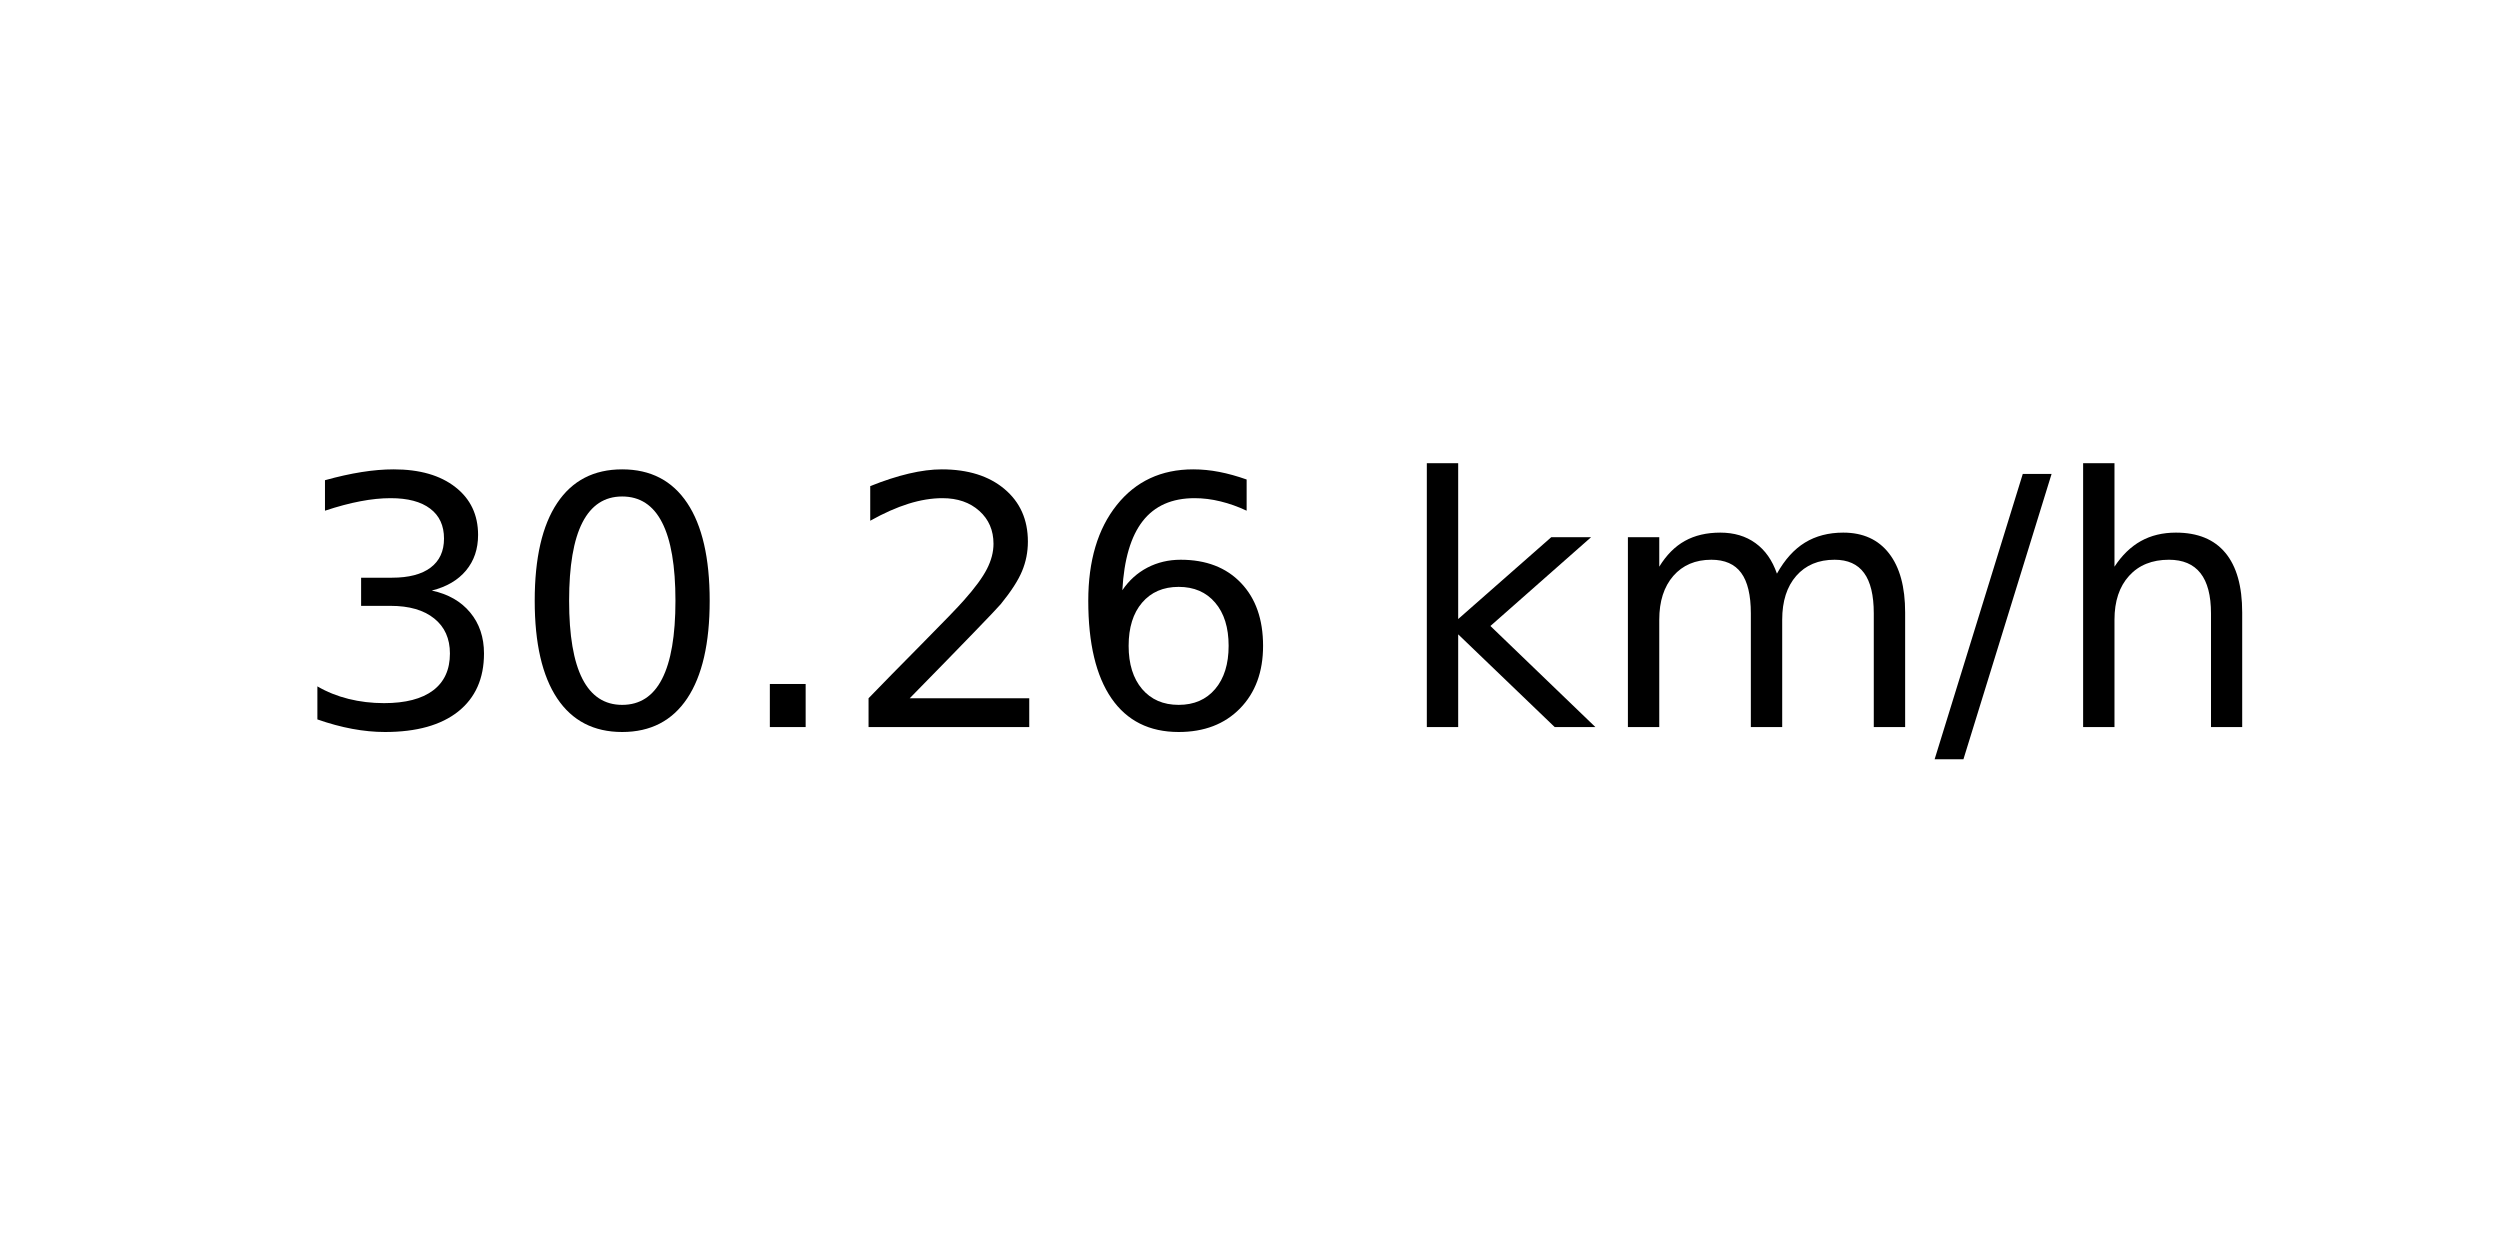
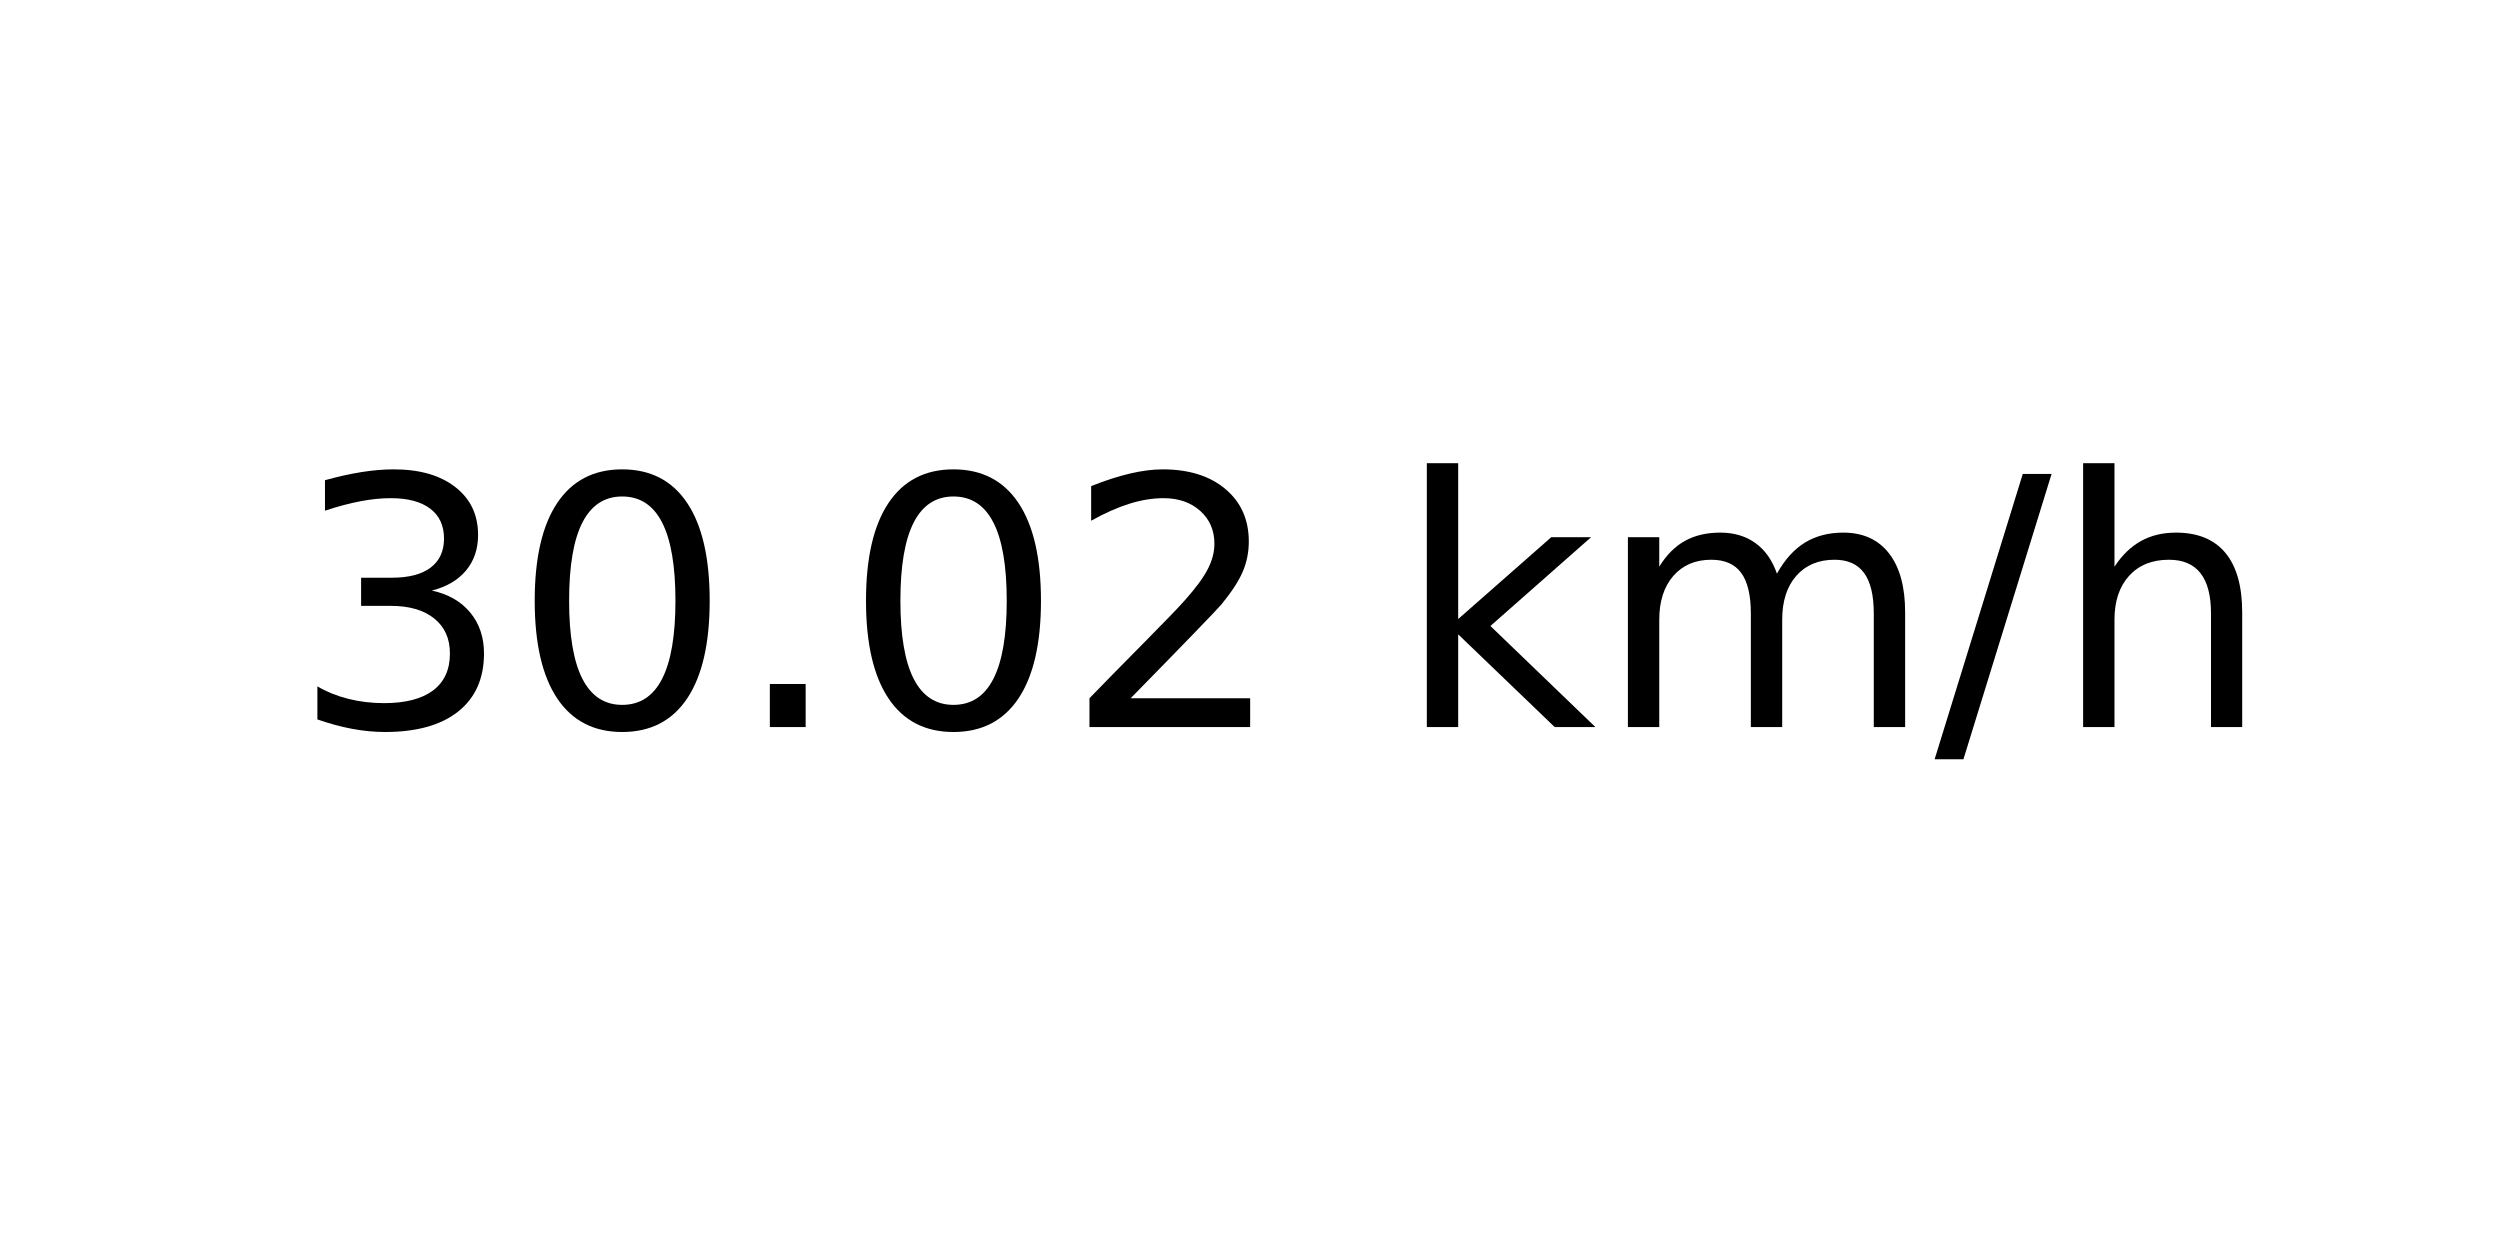
<svg xmlns="http://www.w3.org/2000/svg" xmlns:xlink="http://www.w3.org/1999/xlink" width="72pt" height="36pt" viewBox="0 0 72 36" version="1.1">
  <defs>
    <style type="text/css">*{stroke-linejoin: round; stroke-linecap: butt}</style>
  </defs>
  <g id="figure_1">
    <g id="axes_1">
      <g id="text_1">
        <g transform="translate(8.378125 20.93937) scale(0.1 -0.1)">
          <defs>
            <path id="DejaVuSans-33" d="M 2597 2516  Q 3050 2419 3304 2112  Q 3559 1806 3559 1356  Q 3559 666 3084 287  Q 2609 -91 1734 -91  Q 1441 -91 1130 -33  Q 819 25 488 141  L 488 750  Q 750 597 1062 519  Q 1375 441 1716 441  Q 2309 441 2620 675  Q 2931 909 2931 1356  Q 2931 1769 2642 2001  Q 2353 2234 1838 2234  L 1294 2234  L 1294 2753  L 1863 2753  Q 2328 2753 2575 2939  Q 2822 3125 2822 3475  Q 2822 3834 2567 4026  Q 2313 4219 1838 4219  Q 1578 4219 1281 4162  Q 984 4106 628 3988  L 628 4550  Q 988 4650 1302 4700  Q 1616 4750 1894 4750  Q 2613 4750 3031 4423  Q 3450 4097 3450 3541  Q 3450 3153 3228 2886  Q 3006 2619 2597 2516  z " transform="scale(0.015625)" />
            <path id="DejaVuSans-30" d="M 2034 4250  Q 1547 4250 1301 3770  Q 1056 3291 1056 2328  Q 1056 1369 1301 889  Q 1547 409 2034 409  Q 2525 409 2770 889  Q 3016 1369 3016 2328  Q 3016 3291 2770 3770  Q 2525 4250 2034 4250  z M 2034 4750  Q 2819 4750 3233 4129  Q 3647 3509 3647 2328  Q 3647 1150 3233 529  Q 2819 -91 2034 -91  Q 1250 -91 836 529  Q 422 1150 422 2328  Q 422 3509 836 4129  Q 1250 4750 2034 4750  z " transform="scale(0.015625)" />
            <path id="DejaVuSans-2e" d="M 684 794  L 1344 794  L 1344 0  L 684 0  L 684 794  z " transform="scale(0.015625)" />
            <path id="DejaVuSans-32" d="M 1228 531  L 3431 531  L 3431 0  L 469 0  L 469 531  Q 828 903 1448 1529  Q 2069 2156 2228 2338  Q 2531 2678 2651 2914  Q 2772 3150 2772 3378  Q 2772 3750 2511 3984  Q 2250 4219 1831 4219  Q 1534 4219 1204 4116  Q 875 4013 500 3803  L 500 4441  Q 881 4594 1212 4672  Q 1544 4750 1819 4750  Q 2544 4750 2975 4387  Q 3406 4025 3406 3419  Q 3406 3131 3298 2873  Q 3191 2616 2906 2266  Q 2828 2175 2409 1742  Q 1991 1309 1228 531  z " transform="scale(0.015625)" />
-             <path id="DejaVuSans-36" d="M 2113 2584  Q 1688 2584 1439 2293  Q 1191 2003 1191 1497  Q 1191 994 1439 701  Q 1688 409 2113 409  Q 2538 409 2786 701  Q 3034 994 3034 1497  Q 3034 2003 2786 2293  Q 2538 2584 2113 2584  z M 3366 4563  L 3366 3988  Q 3128 4100 2886 4159  Q 2644 4219 2406 4219  Q 1781 4219 1451 3797  Q 1122 3375 1075 2522  Q 1259 2794 1537 2939  Q 1816 3084 2150 3084  Q 2853 3084 3261 2657  Q 3669 2231 3669 1497  Q 3669 778 3244 343  Q 2819 -91 2113 -91  Q 1303 -91 875 529  Q 447 1150 447 2328  Q 447 3434 972 4092  Q 1497 4750 2381 4750  Q 2619 4750 2861 4703  Q 3103 4656 3366 4563  z " transform="scale(0.015625)" />
            <path id="DejaVuSans-20" transform="scale(0.015625)" />
            <path id="DejaVuSans-6b" d="M 581 4863  L 1159 4863  L 1159 1991  L 2875 3500  L 3609 3500  L 1753 1863  L 3688 0  L 2938 0  L 1159 1709  L 1159 0  L 581 0  L 581 4863  z " transform="scale(0.015625)" />
            <path id="DejaVuSans-6d" d="M 3328 2828  Q 3544 3216 3844 3400  Q 4144 3584 4550 3584  Q 5097 3584 5394 3201  Q 5691 2819 5691 2113  L 5691 0  L 5113 0  L 5113 2094  Q 5113 2597 4934 2840  Q 4756 3084 4391 3084  Q 3944 3084 3684 2787  Q 3425 2491 3425 1978  L 3425 0  L 2847 0  L 2847 2094  Q 2847 2600 2669 2842  Q 2491 3084 2119 3084  Q 1678 3084 1418 2786  Q 1159 2488 1159 1978  L 1159 0  L 581 0  L 581 3500  L 1159 3500  L 1159 2956  Q 1356 3278 1631 3431  Q 1906 3584 2284 3584  Q 2666 3584 2933 3390  Q 3200 3197 3328 2828  z " transform="scale(0.015625)" />
            <path id="DejaVuSans-2f" d="M 1625 4666  L 2156 4666  L 531 -594  L 0 -594  L 1625 4666  z " transform="scale(0.015625)" />
            <path id="DejaVuSans-68" d="M 3513 2113  L 3513 0  L 2938 0  L 2938 2094  Q 2938 2591 2744 2837  Q 2550 3084 2163 3084  Q 1697 3084 1428 2787  Q 1159 2491 1159 1978  L 1159 0  L 581 0  L 581 4863  L 1159 4863  L 1159 2956  Q 1366 3272 1645 3428  Q 1925 3584 2291 3584  Q 2894 3584 3203 3211  Q 3513 2838 3513 2113  z " transform="scale(0.015625)" />
          </defs>
          <use xlink:href="#DejaVuSans-33" />
          <use xlink:href="#DejaVuSans-30" x="63.623" />
          <use xlink:href="#DejaVuSans-2e" x="127.246" />
-           <use xlink:href="#DejaVuSans-32" x="159.033" />
-           <use xlink:href="#DejaVuSans-36" x="222.656" />
+           <use xlink:href="#DejaVuSans-30" x="159.033" />
+           <use xlink:href="#DejaVuSans-32" x="222.656" />
          <use xlink:href="#DejaVuSans-20" x="286.279" />
          <use xlink:href="#DejaVuSans-6b" x="318.066" />
          <use xlink:href="#DejaVuSans-6d" x="375.977" />
          <use xlink:href="#DejaVuSans-2f" x="473.389" />
          <use xlink:href="#DejaVuSans-68" x="507.08" />
        </g>
      </g>
    </g>
  </g>
</svg>
